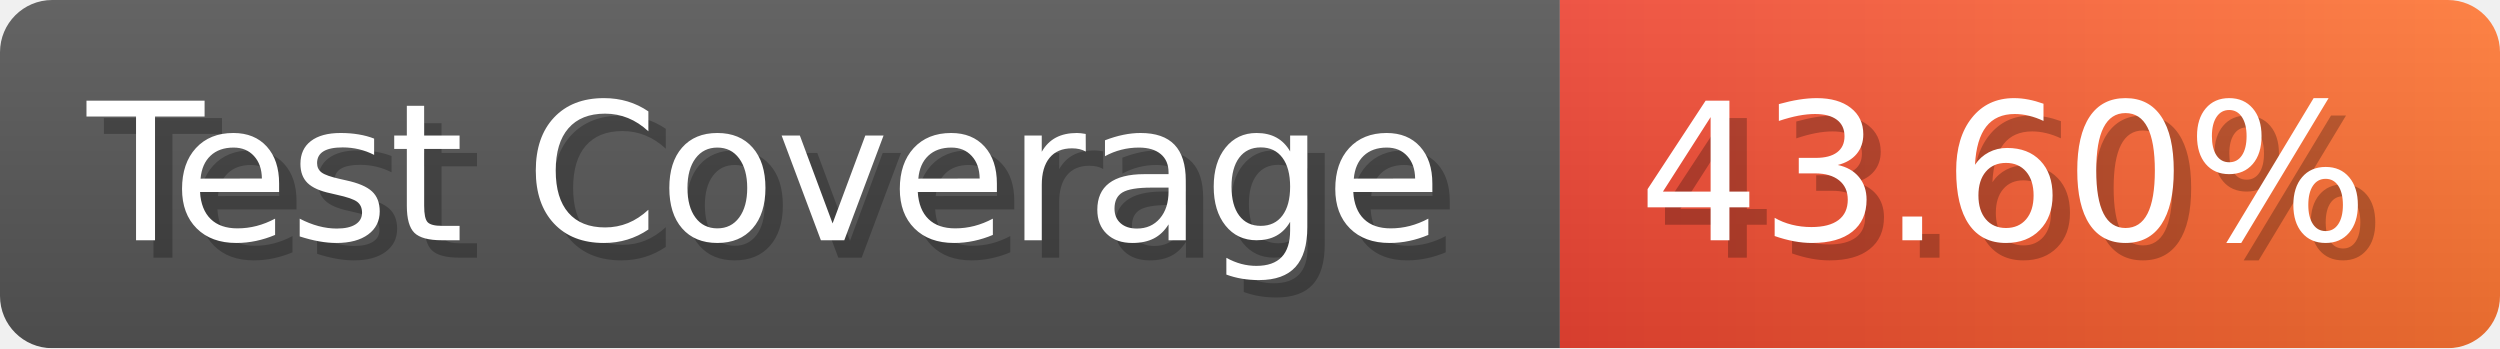
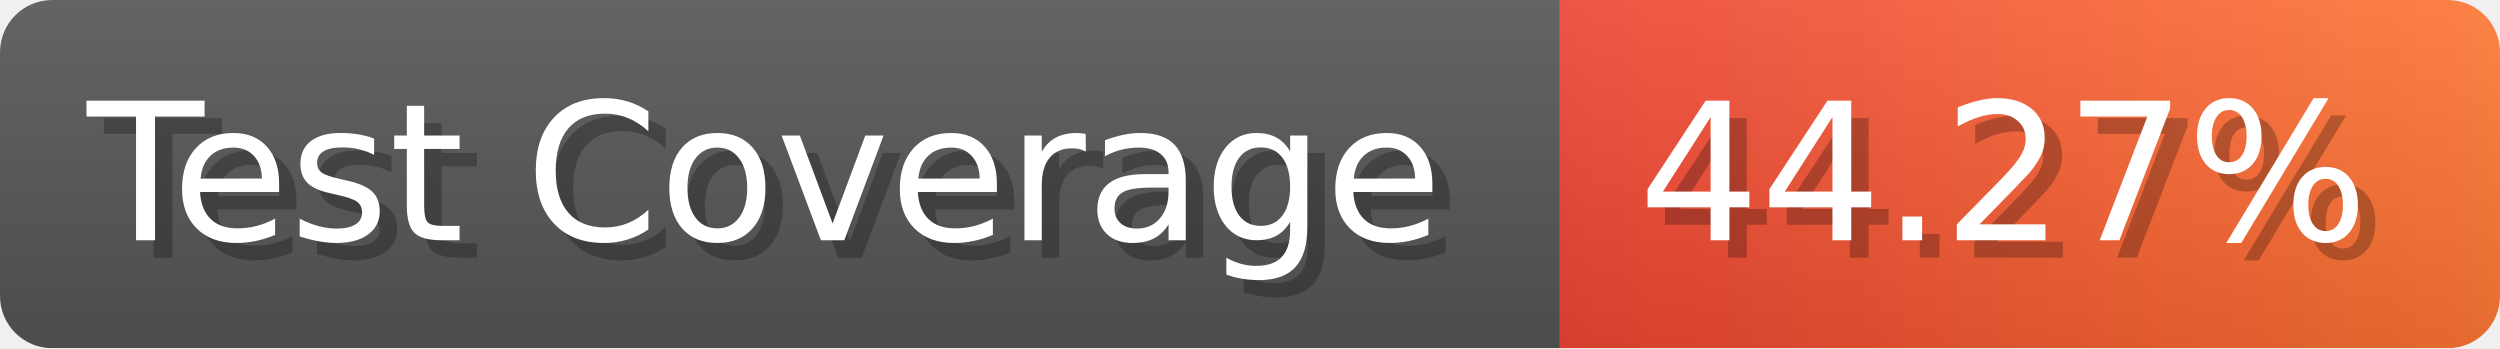
- <svg xmlns="http://www.w3.org/2000/svg" width="143.6" height="20" viewBox="0 0 1436 200" role="img" aria-label="Test Coverage: 43.60%">
+ <svg xmlns="http://www.w3.org/2000/svg" width="143.6" height="20" viewBox="0 0 1436 200" role="img" aria-label="Test Coverage: 44.27%">
  <linearGradient id="a" x2="0" y2="100%">
    <stop offset="0" stop-opacity=".1" stop-color="#EEE" />
    <stop offset="1" stop-opacity=".1" />
  </linearGradient>
  <mask id="m">
    <rect width="1436" height="200" rx="30" fill="#FFF" />
  </mask>
  <g mask="url(#m)">
    <rect width="896" height="200" fill="#555" />
    <rect width="540" height="200" fill="url(#x)" x="896" />
    <rect width="1436" height="200" fill="url(#a)" />
  </g>
  <g aria-hidden="true" fill="#fff" text-anchor="start" font-family="Verdana,DejaVu Sans,sans-serif" font-size="110">
    <text x="60" y="148" textLength="796" fill="#000" opacity="0.25">Test Coverage</text>
    <text x="50" y="138" textLength="796">Test Coverage</text>
-     <text x="951" y="148" textLength="440" fill="#000" opacity="0.25">43.60%</text>
-     <text x="941" y="138" textLength="440">43.60%</text>
+     <text x="951" y="148" textLength="440" fill="#000" opacity="0.25">44.27%</text>
+     <text x="941" y="138" textLength="440">44.27%</text>
  </g>
  <linearGradient id="x" x1="0%" y1="0%" x2="100%" y2="0%">
    <stop offset="0%" style="stop-color:#E43" />
    <stop offset="100%" style="stop-color:#F73" />
  </linearGradient>
</svg>
